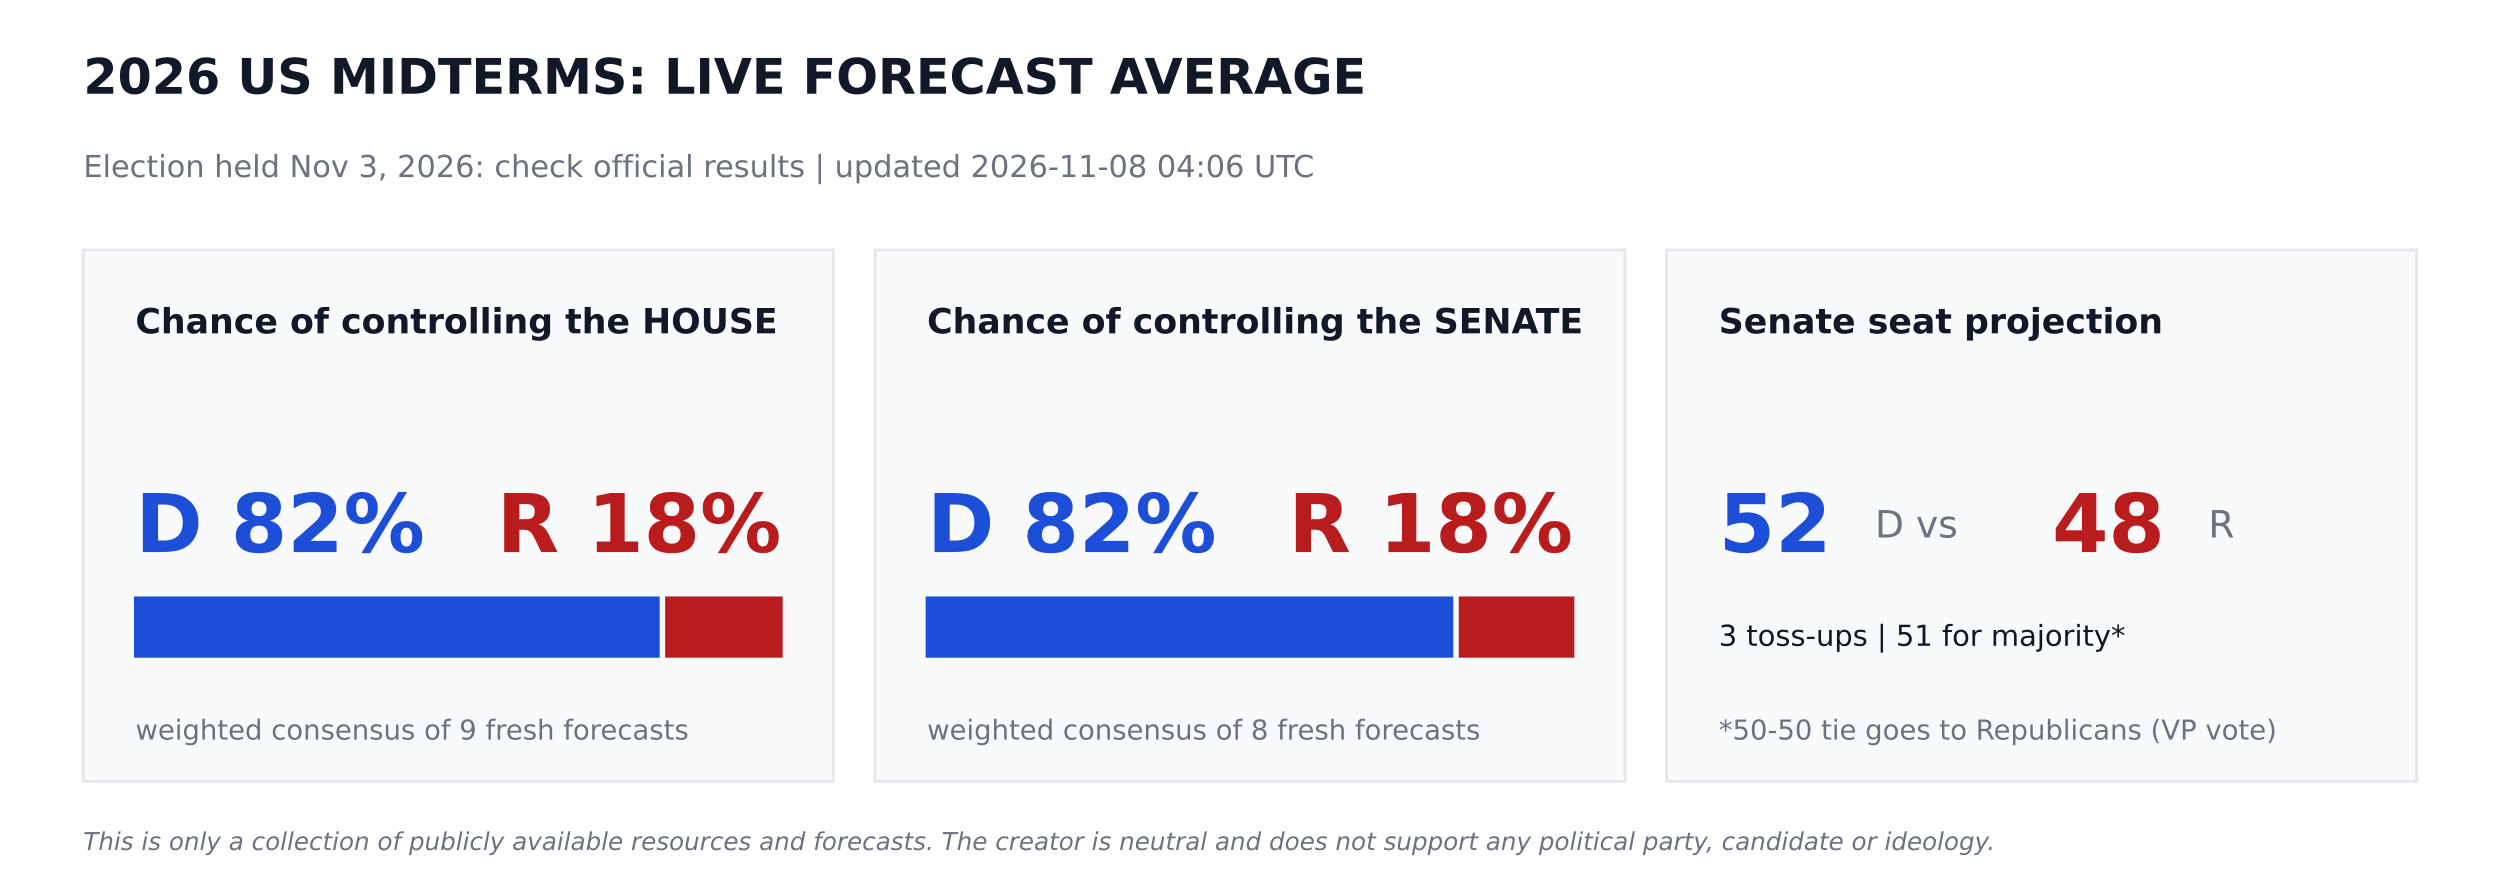
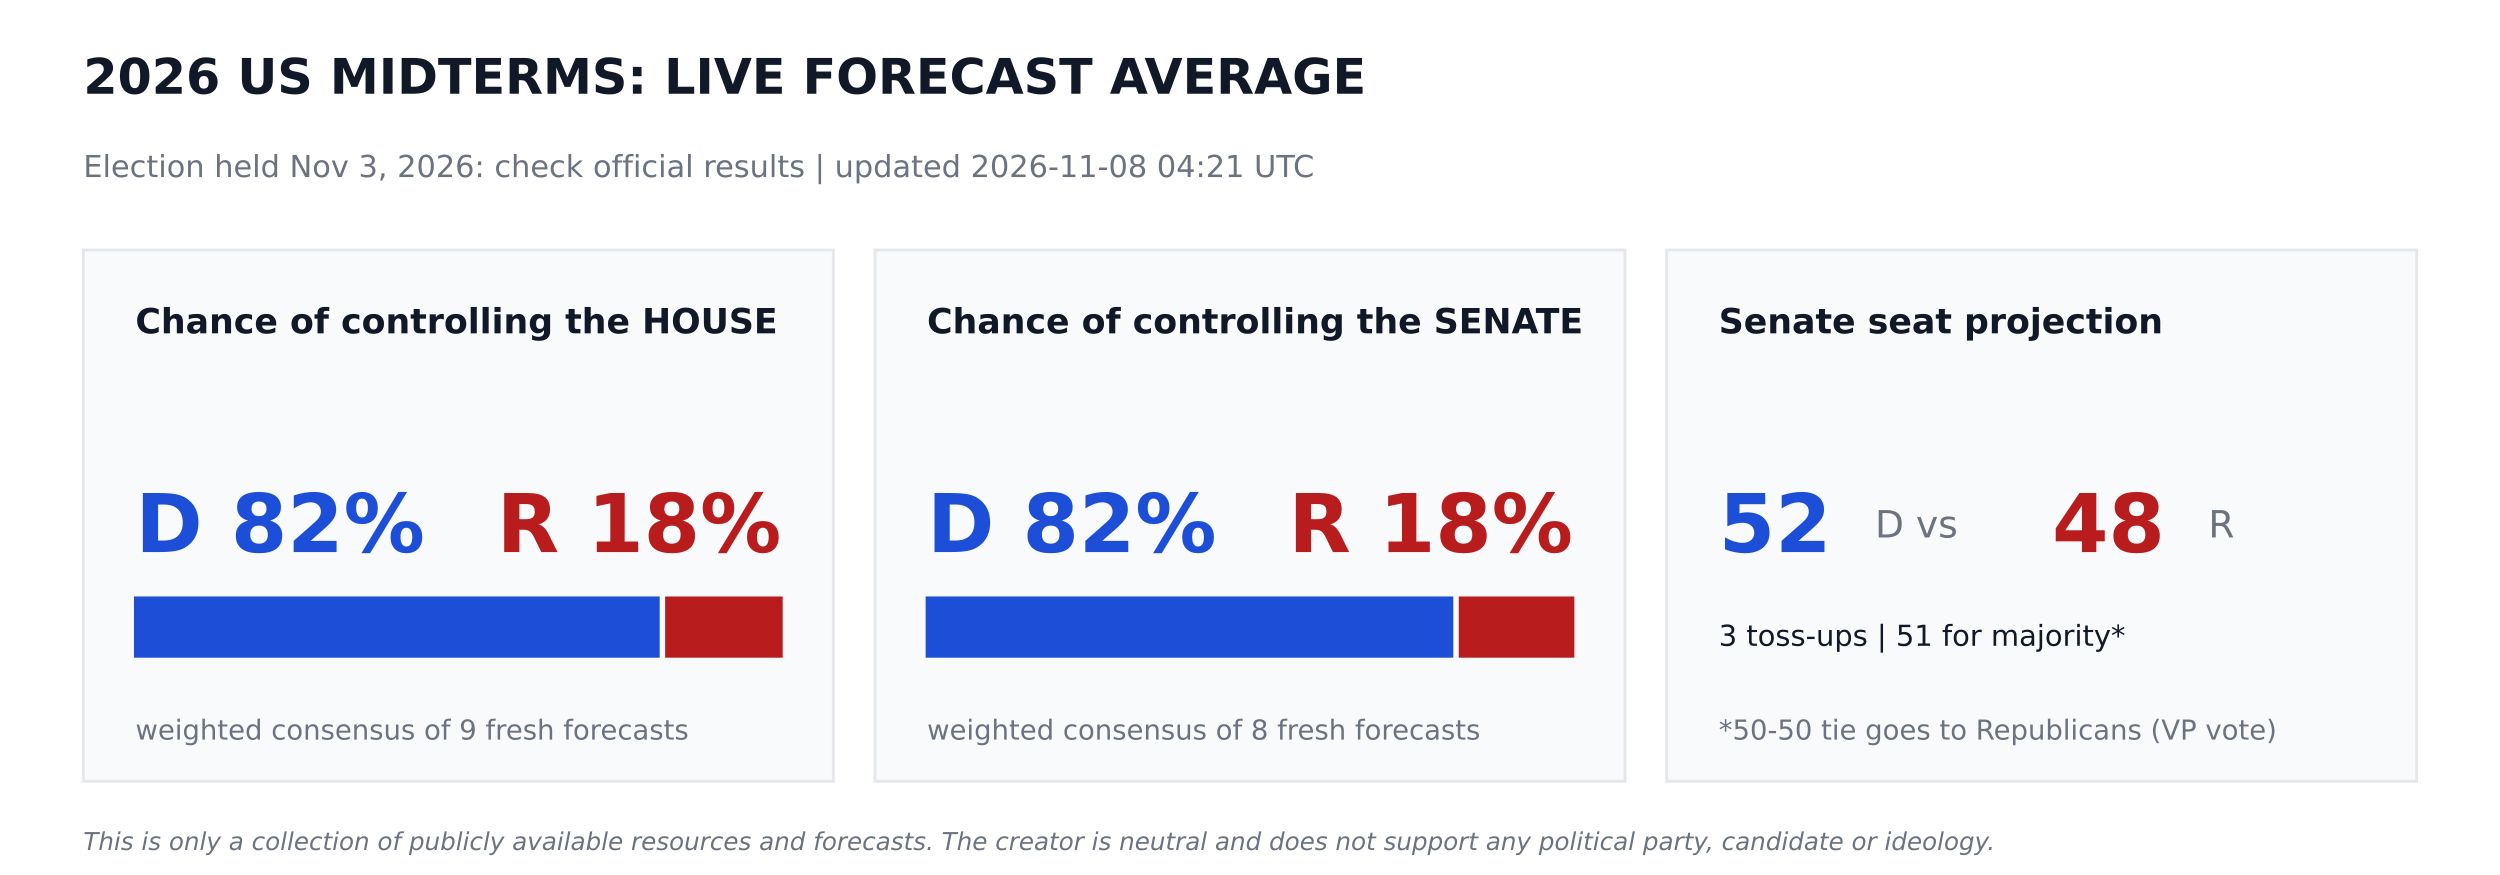
<svg xmlns="http://www.w3.org/2000/svg" width="864pt" height="302.4pt" viewBox="0 0 864 302.4" version="1.1">
  <defs>
    <style type="text/css">*{stroke-linejoin: round; stroke-linecap: butt}</style>
  </defs>
  <g id="figure_1">
    <g id="patch_1">
      <path d="M 0 302.4  L 864 302.4  L 864 0  L 0 0  z " style="fill: #ffffff" />
    </g>
    <g id="axes_1">
      <g id="patch_2">
-         <path d="M 28.8 270  L 288 270  L 288 86.4  L 28.8 86.4  z " clip-path="url(#pa1077c5a57)" style="fill: #f9fafb; stroke: #e5e7eb; stroke-linejoin: miter" />
+         <path d="M 28.8 270  L 288 270  L 288 86.4  L 28.8 86.4  z " clip-path="url(#p49b2830698)" style="fill: #f9fafb; stroke: #e5e7eb; stroke-linejoin: miter" />
      </g>
      <g id="patch_3">
-         <path d="M 46.8 226.8  L 227.491 226.8  L 227.491 206.64  L 46.8 206.64  z " clip-path="url(#pa1077c5a57)" style="fill: #1d4ed8; stroke: #1d4ed8; stroke-linejoin: miter" />
+         <path d="M 46.8 226.8  L 227.491 226.8  L 227.491 206.64  L 46.8 206.64  z " clip-path="url(#p49b2830698)" style="fill: #1d4ed8; stroke: #1d4ed8; stroke-linejoin: miter" />
      </g>
      <g id="patch_4">
-         <path d="M 230.371 226.8  L 270 226.8  L 270 206.64  L 230.371 206.64  z " clip-path="url(#pa1077c5a57)" style="fill: #b91c1c; stroke: #b91c1c; stroke-linejoin: miter" />
+         <path d="M 230.371 226.8  L 270 226.8  L 270 206.64  L 230.371 206.64  z " clip-path="url(#p49b2830698)" style="fill: #b91c1c; stroke: #b91c1c; stroke-linejoin: miter" />
      </g>
      <g id="patch_5">
-         <path d="M 302.4 270  L 561.6 270  L 561.6 86.4  L 302.4 86.4  z " clip-path="url(#pa1077c5a57)" style="fill: #f9fafb; stroke: #e5e7eb; stroke-linejoin: miter" />
+         <path d="M 302.4 270  L 561.6 270  L 561.6 86.4  L 302.4 86.4  z " clip-path="url(#p49b2830698)" style="fill: #f9fafb; stroke: #e5e7eb; stroke-linejoin: miter" />
      </g>
      <g id="patch_6">
-         <path d="M 320.4 226.8  L 501.761 226.8  L 501.761 206.64  L 320.4 206.64  z " clip-path="url(#pa1077c5a57)" style="fill: #1d4ed8; stroke: #1d4ed8; stroke-linejoin: miter" />
+         <path d="M 320.4 226.8  L 501.761 226.8  L 501.761 206.64  L 320.4 206.64  z " clip-path="url(#p49b2830698)" style="fill: #1d4ed8; stroke: #1d4ed8; stroke-linejoin: miter" />
      </g>
      <g id="patch_7">
-         <path d="M 504.641 226.8  L 543.6 226.8  L 543.6 206.64  L 504.641 206.64  z " clip-path="url(#pa1077c5a57)" style="fill: #b91c1c; stroke: #b91c1c; stroke-linejoin: miter" />
+         <path d="M 504.641 226.8  L 543.6 226.8  L 543.6 206.64  L 504.641 206.64  z " clip-path="url(#p49b2830698)" style="fill: #b91c1c; stroke: #b91c1c; stroke-linejoin: miter" />
      </g>
      <g id="patch_8">
-         <path d="M 576 270  L 835.2 270  L 835.2 86.4  L 576 86.4  z " clip-path="url(#pa1077c5a57)" style="fill: #f9fafb; stroke: #e5e7eb; stroke-linejoin: miter" />
+         <path d="M 576 270  L 835.2 270  L 835.2 86.4  L 576 86.4  z " clip-path="url(#p49b2830698)" style="fill: #f9fafb; stroke: #e5e7eb; stroke-linejoin: miter" />
      </g>
      <g id="text_1">
        <text style="font-weight: 700; font-size: 17px; font-family: 'DejaVu Sans'; text-anchor: start; fill: #111827" x="28.8" y="32.4" transform="rotate(-0 28.8 32.4)">2026 US MIDTERMS: LIVE FORECAST AVERAGE</text>
      </g>
      <g id="text_2">
-         <text style="font-size: 10.5px; font-family: 'DejaVu Sans'; text-anchor: start; fill: #6b7280" x="28.8" y="61.2" transform="rotate(-0 28.8 61.2)">Election held Nov 3, 2026: check official results   |   updated 2026-11-08 04:06 UTC</text>
+         <text style="font-size: 10.5px; font-family: 'DejaVu Sans'; text-anchor: start; fill: #6b7280" x="28.8" y="61.2" transform="rotate(-0 28.8 61.2)">Election held Nov 3, 2026: check official results   |   updated 2026-11-08 04:21 UTC</text>
      </g>
      <g id="text_3">
        <text style="font-weight: 700; font-size: 12px; font-family: 'DejaVu Sans'; text-anchor: start; fill: #111827" x="46.8" y="115.2" transform="rotate(-0 46.8 115.2)">Chance of controlling the HOUSE</text>
      </g>
      <g id="text_4">
        <text style="font-weight: 700; font-size: 28px; font-family: 'DejaVu Sans'; text-anchor: start; fill: #1d4ed8" x="46.8" y="190.8" transform="rotate(-0 46.8 190.8)">D 82%</text>
      </g>
      <g id="text_5">
        <text style="font-weight: 700; font-size: 28px; font-family: 'DejaVu Sans'; text-anchor: end; fill: #b91c1c" x="270" y="190.8" transform="rotate(-0 270 190.8)">R 18%</text>
      </g>
      <g id="text_6">
        <text style="font-size: 9.5px; font-family: 'DejaVu Sans'; text-anchor: start; fill: #6b7280" x="46.8" y="255.6" transform="rotate(-0 46.8 255.6)">weighted consensus of 9 fresh forecasts</text>
      </g>
      <g id="text_7">
        <text style="font-weight: 700; font-size: 12px; font-family: 'DejaVu Sans'; text-anchor: start; fill: #111827" x="320.4" y="115.2" transform="rotate(-0 320.4 115.2)">Chance of controlling the SENATE</text>
      </g>
      <g id="text_8">
        <text style="font-weight: 700; font-size: 28px; font-family: 'DejaVu Sans'; text-anchor: start; fill: #1d4ed8" x="320.4" y="190.8" transform="rotate(-0 320.4 190.8)">D 82%</text>
      </g>
      <g id="text_9">
        <text style="font-weight: 700; font-size: 28px; font-family: 'DejaVu Sans'; text-anchor: end; fill: #b91c1c" x="543.6" y="190.8" transform="rotate(-0 543.6 190.8)">R 18%</text>
      </g>
      <g id="text_10">
        <text style="font-size: 9.5px; font-family: 'DejaVu Sans'; text-anchor: start; fill: #6b7280" x="320.4" y="255.6" transform="rotate(-0 320.4 255.6)">weighted consensus of 8 fresh forecasts</text>
      </g>
      <g id="text_11">
        <text style="font-weight: 700; font-size: 12px; font-family: 'DejaVu Sans'; text-anchor: start; fill: #111827" x="594" y="115.2" transform="rotate(-0 594 115.2)">Senate seat projection</text>
      </g>
      <g id="text_12">
        <text style="font-weight: 700; font-size: 28px; font-family: 'DejaVu Sans'; text-anchor: start; fill: #1d4ed8" x="594" y="190.8" transform="rotate(-0 594 190.8)">52</text>
      </g>
      <g id="text_13">
        <text style="font-size: 13px; font-family: 'DejaVu Sans'; text-anchor: start; fill: #6b7280" x="648" y="185.76" transform="rotate(-0 648 185.76)">D  vs</text>
      </g>
      <g id="text_14">
        <text style="font-weight: 700; font-size: 28px; font-family: 'DejaVu Sans'; text-anchor: start; fill: #b91c1c" x="709.2" y="190.8" transform="rotate(-0 709.2 190.8)">48</text>
      </g>
      <g id="text_15">
        <text style="font-size: 13px; font-family: 'DejaVu Sans'; text-anchor: start; fill: #6b7280" x="763.2" y="185.76" transform="rotate(-0 763.2 185.76)">R</text>
      </g>
      <g id="text_16">
        <text style="font-size: 10px; font-family: 'DejaVu Sans'; text-anchor: start; fill: #111827" x="594" y="223.2" transform="rotate(-0 594 223.2)">3 toss-ups  |  51 for majority*</text>
      </g>
      <g id="text_17">
        <text style="font-size: 9.5px; font-family: 'DejaVu Sans'; text-anchor: start; fill: #6b7280" x="594" y="255.6" transform="rotate(-0 594 255.6)">*50-50 tie goes to Republicans (VP vote)</text>
      </g>
      <g id="text_18">
        <text style="font-style: italic; font-size: 8.5px; font-family: 'DejaVu Sans'; text-anchor: start; fill: #6b7280" x="28.8" y="293.76" transform="rotate(-0 28.8 293.76)">This is only a collection of publicly available resources and forecasts. The creator is neutral and does not support any political party, candidate or ideology.</text>
      </g>
    </g>
  </g>
  <defs>
-     <clipPath id="pa1077c5a57">
+     <clipPath id="p49b2830698">
      <rect x="0" y="0" width="864" height="302.4" />
    </clipPath>
  </defs>
</svg>
